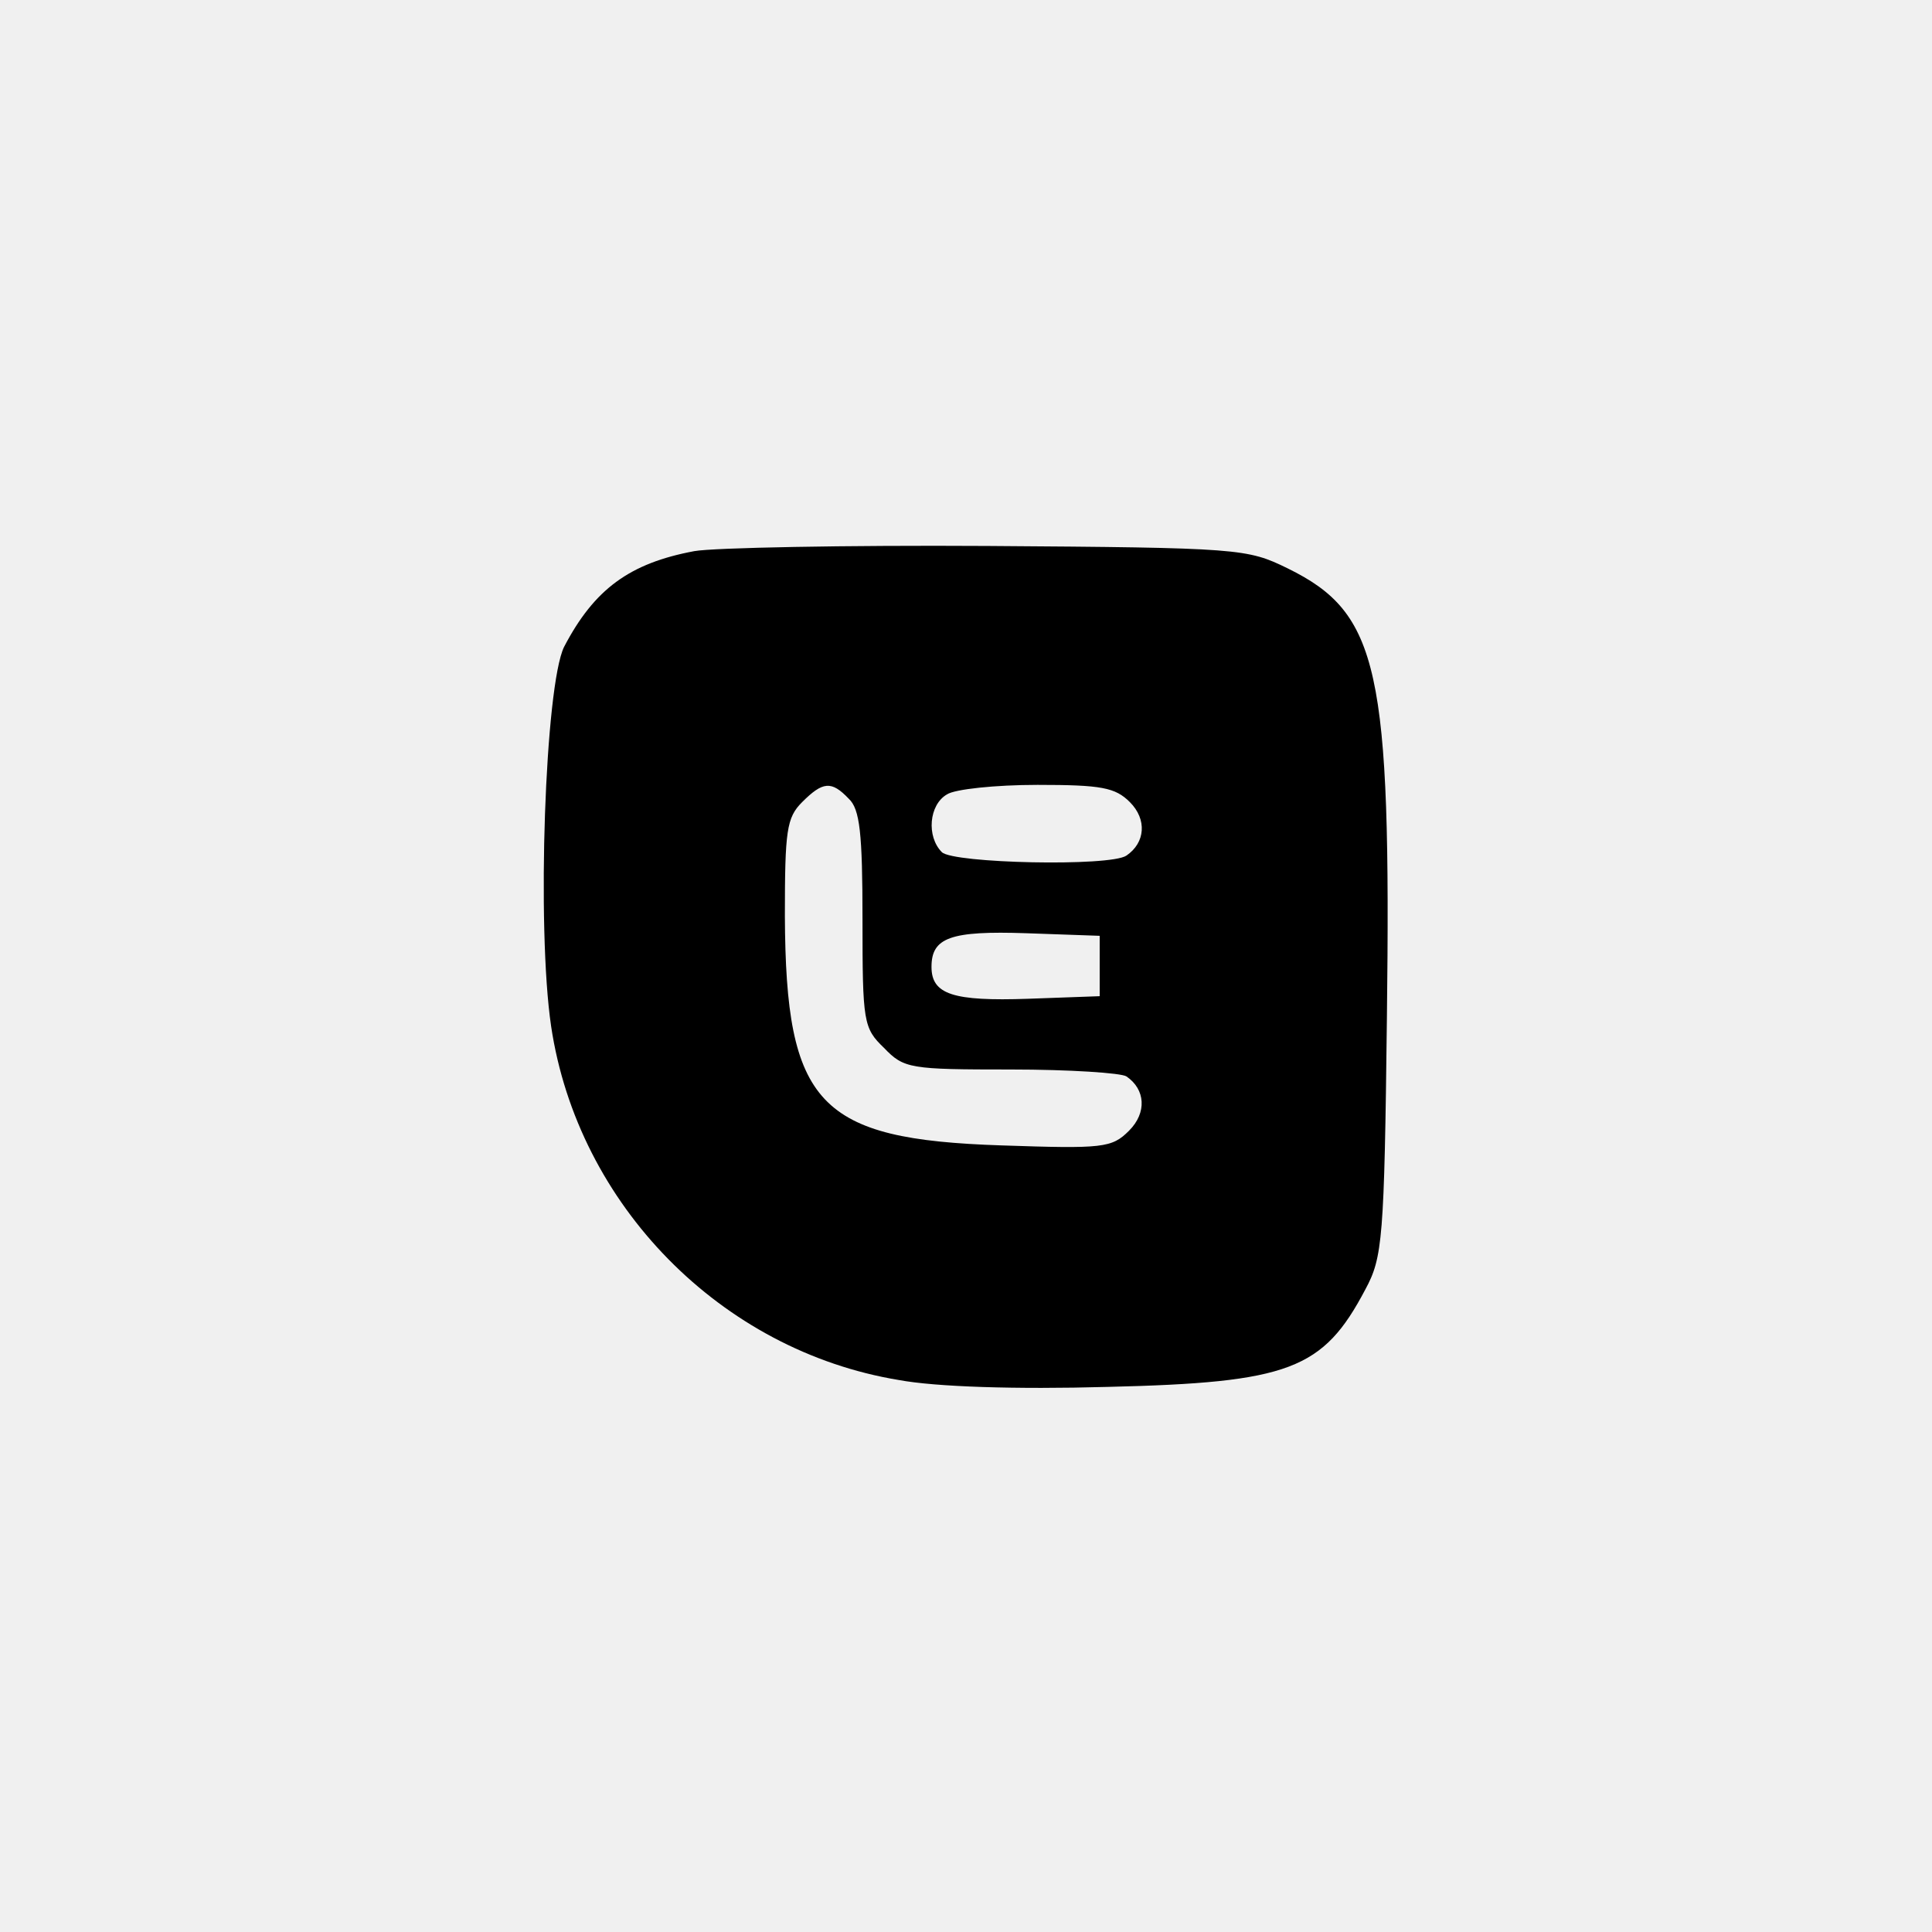
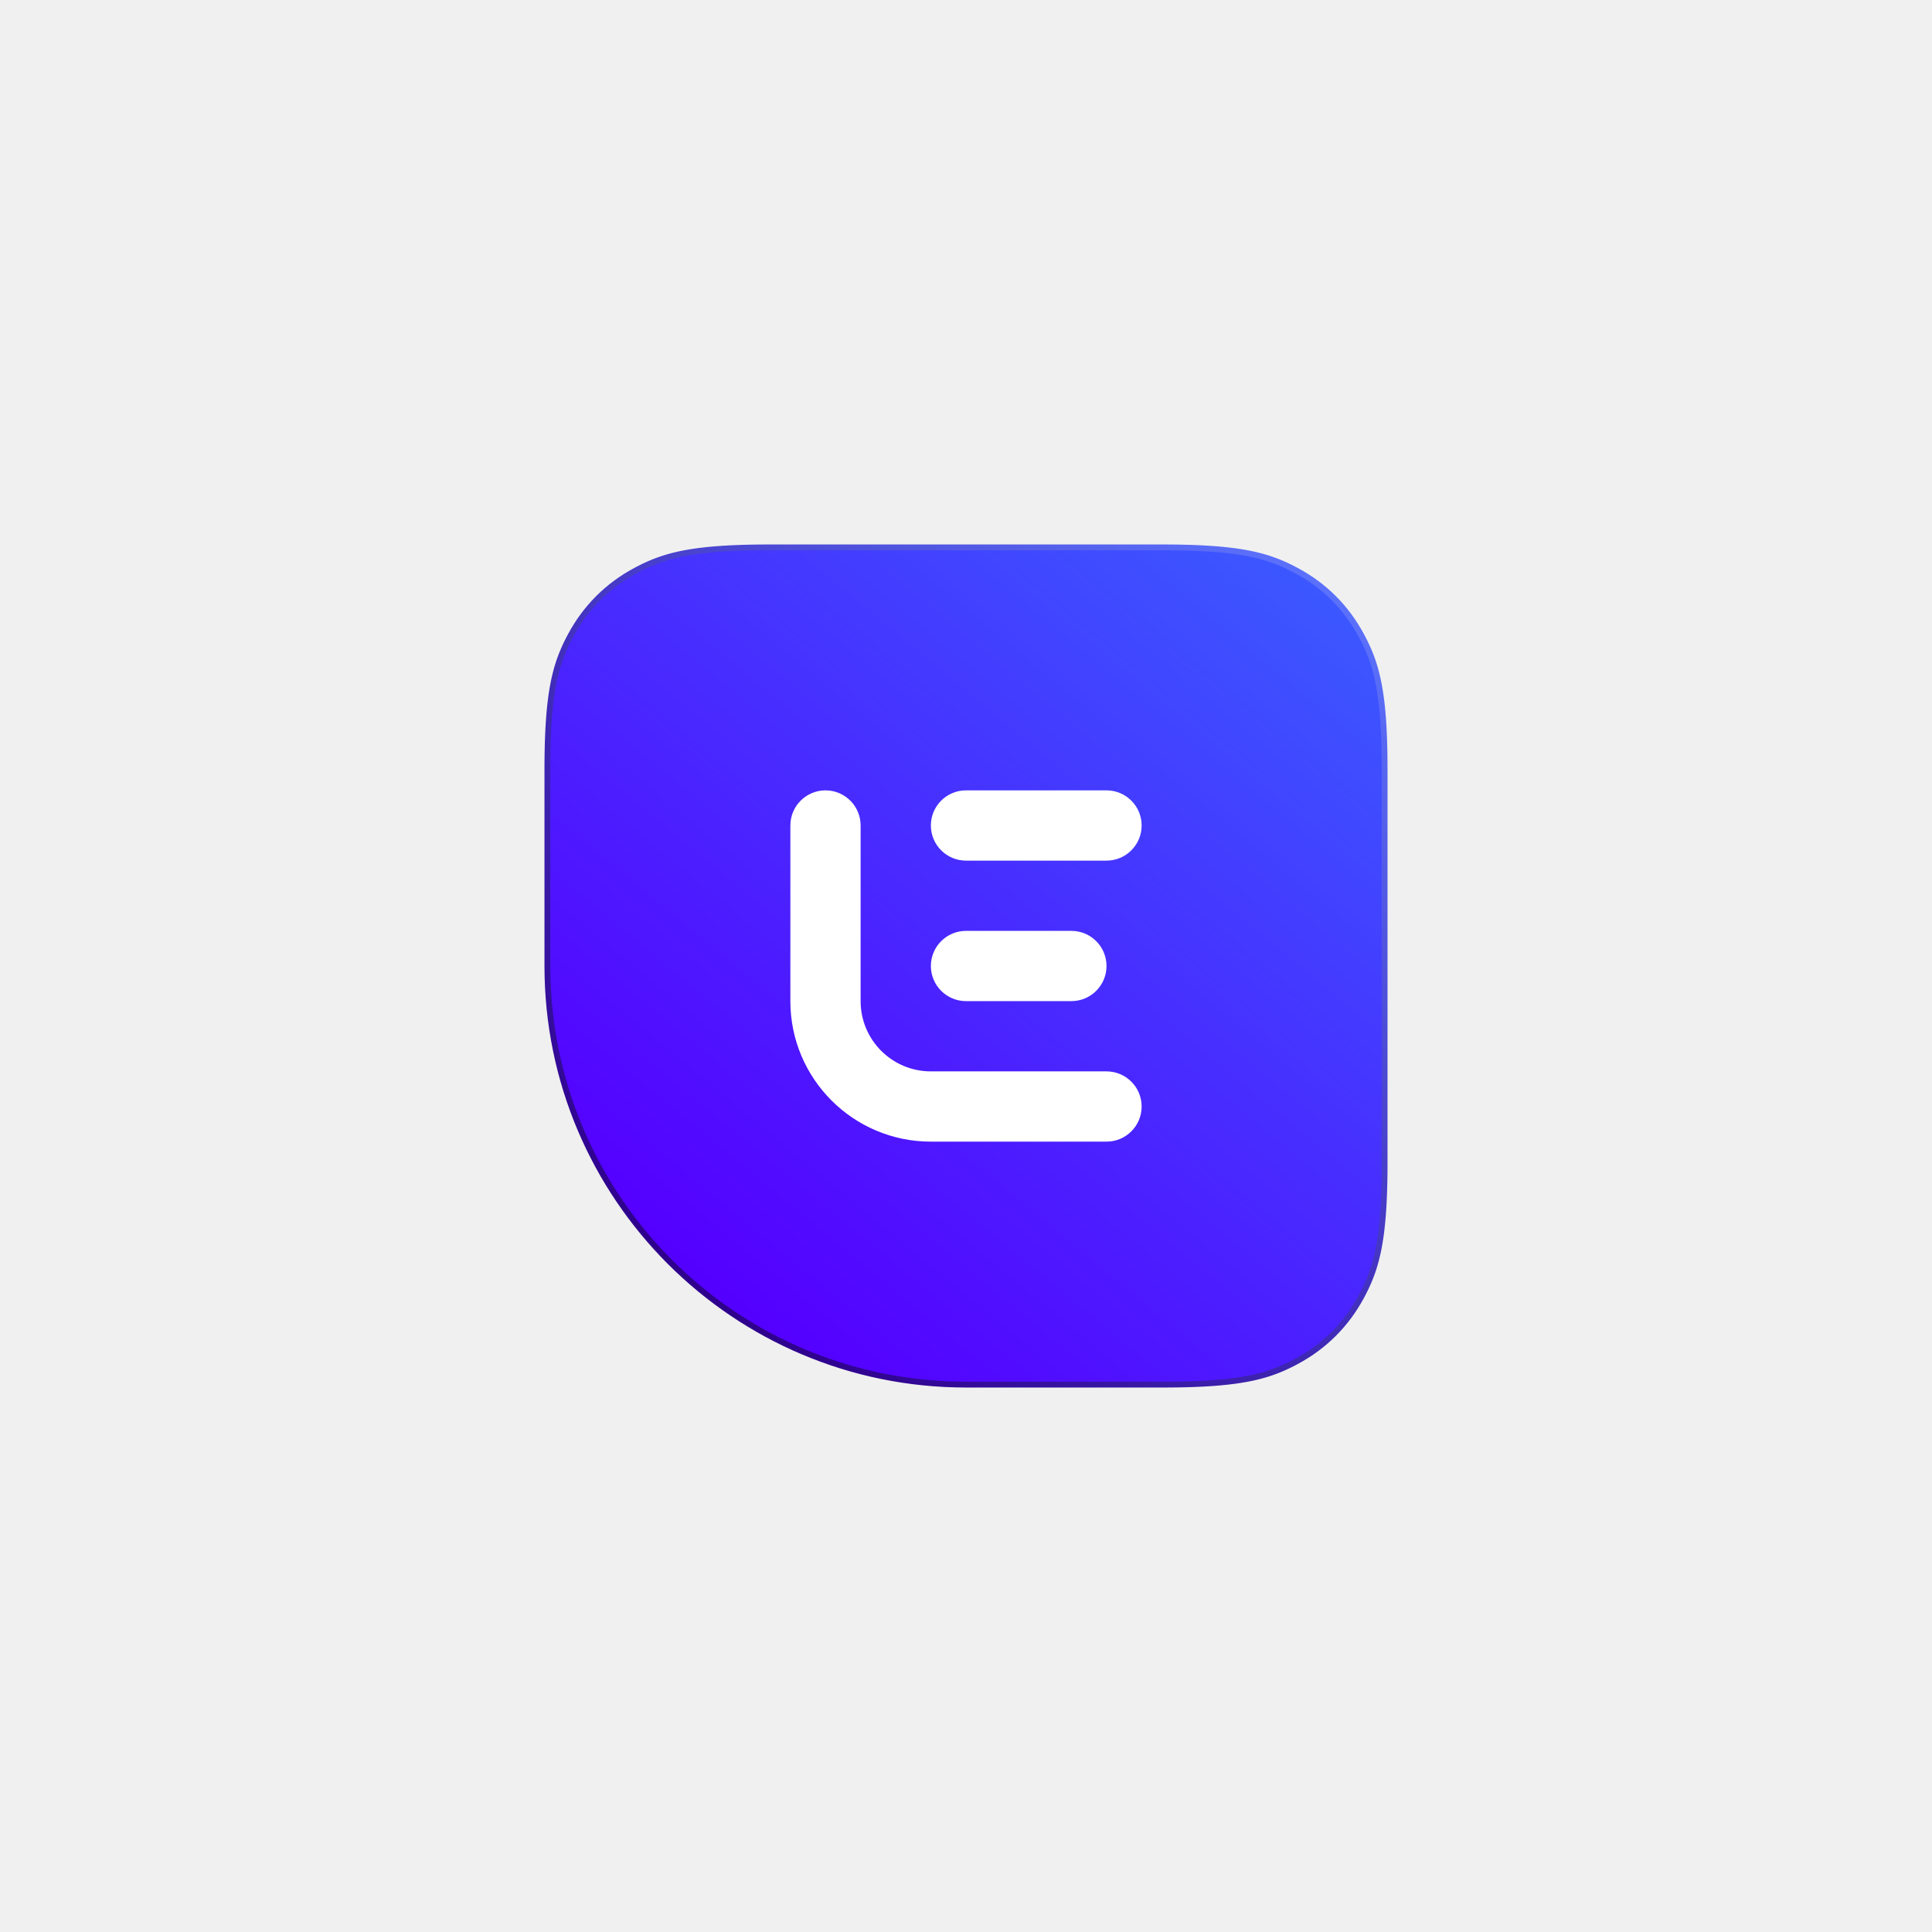
- <svg xmlns="http://www.w3.org/2000/svg" version="1.0" width="224pt" height="224pt" viewBox="0 0 224 224" preserveAspectRatio="xMidYMid meet">
-   <g transform="translate(0,224) scale(0.1,-0.1)" fill="#000000" stroke="none">
-     <path d="M805 1601 c-75 -14 -116 -44 -151 -111 -22 -45 -32 -325 -15 -440 31 -207 197 -376 403 -410 43 -8 136 -11 242 -8 211 5 250 20 299 113 20 37 22 58 25 315 5 404 -9 469 -115 521 -47 23 -55 24 -348 26 -165 1 -318 -2 -340 -6z m179 -287 c13 -12 16 -40 16 -140 0 -119 1 -126 25 -149 23 -24 30 -25 147 -25 68 0 128 -4 134 -8 22 -15 24 -42 3 -63 -20 -20 -30 -21 -148 -17 -212 7 -250 47 -251 266 0 99 2 114 20 132 24 24 34 25 54 4z m326 -4 c20 -20 18 -47 -4 -62 -19 -13 -201 -9 -214 4 -18 18 -15 55 6 67 9 6 56 11 105 11 74 0 90 -3 107 -20z m-35 -190 l0 -35 -83 -3 c-87 -3 -112 5 -112 37 0 34 22 42 110 39 l85 -3 0 -35z" />
+ <svg xmlns="http://www.w3.org/2000/svg" width="3300" height="3300" viewBox="0 0 3300 3300">
+   <defs>
+     <linearGradient id="logo-flared-logo-a" x1="96.049%" x2="23.002%" y1="2.727%" y2="91.239%">
+       <stop offset="0%" stop-color="#5D75FF" />
+       <stop offset="100%" stop-color="#2F008E" />
+     </linearGradient>
+     <linearGradient id="logo-flared-logo-b" x1="96.049%" x2="23.002%" y1="2.727%" y2="91.239%">
+       <stop offset="0%" stop-color="#3B5AFF" />
+       <stop offset="100%" stop-color="#5400FF" />
+     </linearGradient>
+   </defs>
+   <g fill="none" transform="translate(930 930.004)">
+     <path fill="url(#logo-flared-logo-a)" d="M1276.237,34.756 L1279.186,36.236 L1282.126,37.746 L1286.527,40.066 C1335.416,66.212 1373.784,104.581 1399.93,153.47 L1402.25,157.871 L1403.76,160.811 L1405.241,163.76 L1406.591,166.514 L1407.915,169.284 L1409.854,173.474 L1411.114,176.295 L1412.348,179.143 L1413.556,182.021 L1414.738,184.931 L1415.894,187.879 L1417.024,190.866 L1418.127,193.896 L1419.204,196.972 L1420.255,200.098 C1420.428,200.623 1420.6,201.151 1420.771,201.68 L1421.782,204.887 L1422.767,208.152 L1423.725,211.477 L1424.656,214.868 L1425.561,218.326 L1426.439,221.855 L1427.289,225.458 L1428.114,229.14 C1428.249,229.76 1428.383,230.384 1428.515,231.011 L1429.299,234.815 L1430.055,238.705 L1430.785,242.685 L1431.487,246.757 L1432.161,250.925 L1432.809,255.192 L1433.429,259.562 L1434.021,264.038 L1434.586,268.622 L1435.123,273.32 L1435.633,278.133 L1436.345,285.577 L1436.785,290.694 L1437.198,295.938 L1437.582,301.313 L1437.938,306.822 L1438.266,312.468 L1438.566,318.254 L1438.837,324.185 L1439.081,330.263 L1439.296,336.491 L1439.482,342.873 L1439.64,349.412 L1439.823,359.522 C1439.84,360.666 1439.856,361.817 1439.87,362.974 L1439.968,373.583 L1440,384.579 L1440,1059.123 L1439.942,1069.988 L1439.87,1077.018 L1439.708,1087.251 C1439.687,1088.368 1439.664,1089.478 1439.64,1090.581 L1439.482,1097.12 L1439.296,1103.502 L1439.081,1109.73 L1438.705,1118.791 L1438.266,1127.525 L1437.938,1133.171 L1437.582,1138.68 L1437.198,1144.055 L1436.785,1149.299 L1436.345,1154.416 L1435.877,1159.409 L1435.382,1164.281 L1434.858,1169.036 L1434.307,1173.677 L1433.728,1178.206 L1433.122,1182.629 L1432.488,1186.947 L1431.827,1191.164 L1431.139,1195.284 L1430.423,1199.309 C1430.302,1199.973 1430.179,1200.632 1430.055,1201.288 L1429.299,1205.178 L1428.515,1208.982 L1427.705,1212.704 L1426.867,1216.346 L1426.003,1219.912 C1425.857,1220.5 1425.709,1221.085 1425.561,1221.667 L1424.656,1225.125 L1423.725,1228.515 L1422.767,1231.841 L1421.782,1235.106 L1420.771,1238.312 L1419.733,1241.464 L1418.669,1244.565 C1418.49,1245.078 1418.309,1245.588 1418.127,1246.097 L1417.024,1249.127 L1415.894,1252.114 L1414.738,1255.061 L1413.556,1257.972 L1412.348,1260.85 L1411.114,1263.698 L1409.854,1266.519 L1408.568,1269.317 L1406.591,1273.478 L1405.241,1276.233 L1403.76,1279.182 L1402.25,1282.122 L1399.93,1286.523 C1373.784,1335.412 1335.416,1373.78 1286.527,1399.926 L1282.126,1402.247 L1279.186,1403.757 L1276.237,1405.237 L1273.482,1406.587 L1270.712,1407.912 L1266.523,1409.85 L1263.701,1411.11 L1260.853,1412.344 L1257.976,1413.552 L1255.065,1414.734 L1252.118,1415.89 L1249.131,1417.02 L1246.101,1418.124 L1243.025,1419.201 L1239.899,1420.252 C1239.373,1420.425 1238.846,1420.596 1238.316,1420.767 L1235.109,1421.778 L1231.845,1422.763 L1228.519,1423.721 L1225.129,1424.652 L1221.671,1425.557 L1218.142,1426.435 L1214.538,1427.286 L1210.857,1428.11 C1210.236,1428.245 1209.613,1428.379 1208.986,1428.512 L1205.182,1429.295 L1201.291,1430.052 L1197.312,1430.781 L1193.24,1431.483 L1189.072,1432.158 L1184.804,1432.805 L1180.434,1433.425 L1175.959,1434.018 L1171.374,1434.582 L1166.677,1435.12 L1161.864,1435.629 L1154.42,1436.342 L1149.303,1436.782 L1144.059,1437.194 L1138.684,1437.578 L1133.175,1437.934 L1127.529,1438.262 L1121.742,1438.562 L1115.811,1438.834 L1109.734,1439.077 L1103.506,1439.292 L1097.124,1439.479 L1090.585,1439.636 L1080.474,1439.82 C1079.33,1439.837 1078.18,1439.852 1077.022,1439.867 L1066.413,1439.964 L1055.417,1439.996 L720,1439.996 C322.355,1439.996 0,1117.641 0,719.996 L0,380.87 L0.058,370.005 L0.13,362.974 L0.292,352.741 C0.313,351.625 0.336,350.515 0.36,349.412 L0.518,342.873 L0.704,336.491 L0.919,330.263 L1.295,321.201 L1.734,312.468 L2.062,306.822 L2.418,301.313 L2.802,295.938 L3.215,290.694 L3.655,285.577 L4.123,280.584 L4.618,275.712 L5.142,270.957 L5.693,266.316 L6.272,261.786 L6.878,257.364 L7.512,253.046 L8.173,248.829 L8.861,244.709 L9.577,240.683 C9.698,240.02 9.821,239.361 9.945,238.705 L10.701,234.815 L11.485,231.011 L12.295,227.289 L13.133,223.647 L13.997,220.081 C14.143,219.493 14.291,218.908 14.439,218.326 L15.344,214.868 L16.275,211.477 L17.233,208.152 L18.218,204.887 L19.229,201.68 L20.267,198.528 L21.331,195.428 C21.51,194.915 21.691,194.404 21.873,193.896 L22.976,190.866 L24.106,187.879 L25.262,184.931 L26.444,182.021 L27.652,179.143 L28.886,176.295 L30.146,173.474 L31.432,170.675 L33.409,166.514 L34.759,163.76 L36.24,160.811 L37.75,157.871 L40.07,153.47 C66.216,104.581 104.584,66.212 153.473,40.066 L157.874,37.746 L160.814,36.236 L163.763,34.756 L166.488,33.42 L169.228,32.109 L173.372,30.191 L176.162,28.943 L178.977,27.721 L181.822,26.524 L184.699,25.353 L187.611,24.207 L190.562,23.087 L193.555,21.992 L196.592,20.924 L199.678,19.881 L202.815,18.864 C203.343,18.696 203.872,18.53 204.404,18.365 L207.625,17.387 L210.904,16.435 L214.246,15.509 L217.654,14.609 L221.131,13.735 L224.681,12.888 C225.278,12.749 225.879,12.611 226.483,12.474 L230.147,11.666 L233.89,10.885 L237.717,10.13 L241.631,9.401 L245.634,8.7 L249.731,8.024 L253.923,7.376 L258.215,6.755 L262.61,6.16 L267.11,5.593 L271.72,5.052 L276.441,4.538 L281.278,4.052 L286.233,3.593 L291.311,3.161 L296.513,2.756 L301.844,2.379 L307.305,2.029 L315.752,1.556 L321.556,1.275 L330.531,0.906 L336.698,0.694 L343.015,0.511 L349.487,0.355 L359.489,0.173 L369.855,0.055 L380.596,0 L1059.126,0 L1069.992,0.054 L1077.022,0.126 L1087.255,0.288 C1088.372,0.31 1089.481,0.332 1090.585,0.356 L1097.124,0.514 L1103.506,0.701 L1109.734,0.916 L1118.795,1.291 L1127.529,1.73 L1133.175,2.058 L1138.684,2.415 L1144.059,2.799 L1149.303,3.211 L1154.42,3.651 L1159.413,4.119 L1164.285,4.615 L1169.04,5.138 L1173.68,5.689 L1178.21,6.268 L1182.632,6.874 L1186.951,7.508 L1191.168,8.169 L1195.287,8.857 L1199.313,9.573 C1199.976,9.695 1200.636,9.817 1201.291,9.941 L1205.182,10.697 L1208.986,11.481 L1212.707,12.292 L1216.349,13.129 L1219.915,13.993 C1220.503,14.14 1221.089,14.287 1221.671,14.436 L1225.129,15.34 L1228.519,16.272 L1231.845,17.23 L1235.109,18.214 L1238.316,19.226 L1241.468,20.263 L1244.569,21.327 C1245.081,21.507 1245.592,21.687 1246.101,21.869 L1249.131,22.973 L1252.118,24.102 L1255.065,25.258 L1257.976,26.441 L1260.853,27.649 L1263.701,28.883 L1266.523,30.143 L1269.321,31.429 L1273.482,33.406 L1276.237,34.756 Z" />
+     <path fill="url(#logo-flared-logo-b)" d="M1055.417,9.996 L380.618,9.996 L369.62,10.055 L359.005,10.173 C357.846,10.189 356.694,10.207 355.549,10.226 L348.758,10.355 L342.126,10.513 L335.648,10.7 L329.322,10.917 L323.144,11.165 L317.109,11.444 L311.215,11.754 L305.457,12.095 L299.832,12.468 L294.337,12.874 L288.968,13.312 L283.72,13.784 L278.591,14.29 L273.577,14.829 C272.75,14.922 271.929,15.016 271.111,15.111 L266.262,15.702 C265.463,15.804 264.668,15.907 263.878,16.011 L259.186,16.655 L254.594,17.334 L250.099,18.049 L245.697,18.801 C244.971,18.929 244.248,19.059 243.529,19.19 L239.26,19.997 L235.074,20.841 L230.968,21.723 C229.612,22.024 228.269,22.33 226.938,22.644 L222.982,23.602 L219.094,24.6 L215.273,25.637 C214.641,25.813 214.012,25.991 213.385,26.171 L209.655,27.268 C209.038,27.454 208.423,27.642 207.811,27.831 L204.164,28.989 C203.561,29.185 202.959,29.383 202.36,29.583 L198.788,30.802 C198.196,31.009 197.607,31.217 197.019,31.427 L193.514,32.709 C192.933,32.926 192.354,33.145 191.777,33.366 L188.33,34.711 L184.918,36.099 L181.537,37.53 L178.184,39.004 L174.854,40.523 L171.543,42.085 L168.25,43.693 L165.383,45.132 L162.482,46.621 L158.189,48.884 C111.043,74.098 74.102,111.039 48.888,158.186 L46.645,162.44 L45.177,165.297 L43.718,168.203 L42.127,171.462 C41.866,172.006 41.606,172.551 41.348,173.097 L39.823,176.382 L38.341,179.688 L36.901,183.019 L35.504,186.378 L34.149,189.77 L32.835,193.197 C32.619,193.771 32.406,194.347 32.194,194.925 L30.942,198.412 L29.73,201.943 C29.532,202.536 29.335,203.13 29.14,203.727 L27.989,207.332 L26.877,210.989 L25.805,214.704 C25.63,215.328 25.456,215.955 25.284,216.584 L24.27,220.39 L23.295,224.262 L22.358,228.202 L21.458,232.215 L20.595,236.305 L19.77,240.474 L18.981,244.726 C18.852,245.442 18.725,246.161 18.6,246.884 L17.865,251.267 L17.165,255.743 C17.051,256.496 16.939,257.254 16.828,258.016 L16.182,262.635 L15.569,267.356 L14.991,272.18 C14.897,272.993 14.805,273.811 14.715,274.633 L14.187,279.621 L13.693,284.721 L13.231,289.938 L12.803,295.276 L12.219,303.515 L11.707,312.043 L11.405,317.896 L11.133,323.887 L10.891,330.019 L10.679,336.295 L10.497,342.72 L10.343,349.296 L10.219,356.028 L10.085,366.425 L10,377.191 L10,384.579 L10,719.996 C10,1108.197 321.552,1423.631 708.259,1429.901 L720,1429.996 L1059.133,1429.996 L1070.024,1429.942 L1077.077,1429.874 L1083.968,1429.778 L1090.7,1429.653 L1100.507,1429.412 L1106.858,1429.215 L1113.061,1428.989 L1119.122,1428.732 L1125.043,1428.445 L1130.828,1428.127 L1136.481,1427.777 L1142.005,1427.397 L1147.403,1426.984 L1152.68,1426.539 L1157.838,1426.062 L1162.881,1425.551 L1167.813,1425.007 L1172.637,1424.429 L1177.357,1423.817 L1181.976,1423.17 L1186.498,1422.489 L1190.926,1421.772 L1195.264,1421.019 C1195.98,1420.891 1196.692,1420.761 1197.4,1420.629 L1201.609,1419.822 L1205.737,1418.979 L1209.787,1418.098 L1213.762,1417.18 C1214.419,1417.024 1215.072,1416.867 1215.723,1416.707 L1219.594,1415.733 L1223.398,1414.72 L1227.141,1413.668 L1230.825,1412.577 L1234.455,1411.447 C1235.055,1411.255 1235.653,1411.061 1236.25,1410.866 L1239.803,1409.676 L1243.31,1408.445 L1246.774,1407.174 C1247.348,1406.959 1247.921,1406.742 1248.492,1406.523 L1251.898,1405.189 C1252.463,1404.964 1253.027,1404.736 1253.589,1404.507 L1256.946,1403.111 C1257.503,1402.875 1258.059,1402.637 1258.614,1402.397 L1261.93,1400.938 C1262.48,1400.691 1263.03,1400.442 1263.578,1400.192 L1266.86,1398.667 L1270.124,1397.1 L1271.75,1396.3 L1274.617,1394.861 L1277.518,1393.372 L1281.811,1391.108 C1328.957,1365.894 1365.898,1328.953 1391.112,1281.807 L1393.355,1277.553 L1394.823,1274.696 L1396.282,1271.79 L1397.873,1268.531 C1398.134,1267.987 1398.394,1267.442 1398.652,1266.896 L1400.177,1263.611 L1401.659,1260.305 L1403.099,1256.974 L1404.496,1253.615 L1405.851,1250.223 L1407.165,1246.796 C1407.381,1246.222 1407.594,1245.646 1407.806,1245.068 L1409.058,1241.581 L1410.27,1238.049 C1410.468,1237.457 1410.665,1236.862 1410.86,1236.266 L1412.011,1232.661 L1413.123,1229.003 L1414.195,1225.289 C1414.37,1224.665 1414.544,1224.038 1414.716,1223.409 L1415.73,1219.603 L1416.705,1215.731 L1417.642,1211.791 L1418.542,1207.777 L1419.405,1203.688 L1420.23,1199.519 L1421.019,1195.267 C1421.148,1194.551 1421.275,1193.832 1421.4,1193.109 L1422.135,1188.725 L1422.835,1184.25 C1422.949,1183.496 1423.061,1182.739 1423.172,1181.977 L1423.818,1177.357 L1424.431,1172.637 L1425.009,1167.812 C1425.103,1166.999 1425.195,1166.182 1425.285,1165.36 L1425.813,1160.372 L1426.307,1155.272 L1426.769,1150.054 L1427.197,1144.717 L1427.781,1136.478 L1428.293,1127.949 L1428.595,1122.096 L1428.867,1116.106 L1429.109,1109.974 L1429.321,1103.698 L1429.503,1097.273 L1429.657,1090.696 L1429.781,1083.964 L1429.915,1073.568 L1430,1062.802 L1430,1055.414 L1430,380.864 L1429.946,369.972 L1429.878,362.919 L1429.781,356.028 L1429.657,349.297 L1429.416,339.489 L1429.219,333.139 L1428.992,326.935 L1428.735,320.875 L1428.448,314.953 L1428.13,309.168 L1427.781,303.516 L1427.4,297.992 L1426.988,292.593 L1426.543,287.317 L1426.065,282.159 L1425.555,277.115 L1425.01,272.183 L1424.433,267.359 L1423.82,262.639 L1423.174,258.02 L1422.492,253.498 L1421.775,249.07 L1421.023,244.733 C1420.894,244.017 1420.764,243.305 1420.633,242.596 L1419.826,238.387 L1418.982,234.259 L1418.102,230.21 L1417.184,226.234 C1417.028,225.578 1416.87,224.924 1416.711,224.273 L1415.736,220.403 L1414.723,216.598 L1413.671,212.855 L1412.58,209.171 L1411.45,205.542 C1411.258,204.941 1411.065,204.343 1410.87,203.747 L1409.68,200.193 L1408.449,196.686 L1407.178,193.222 C1406.962,192.648 1406.745,192.076 1406.526,191.505 L1405.193,188.098 C1404.967,187.533 1404.74,186.97 1404.511,186.407 L1403.115,183.05 C1402.879,182.493 1402.641,181.937 1402.401,181.382 L1400.941,178.067 C1400.694,177.516 1400.446,176.967 1400.195,176.418 L1398.671,173.136 L1397.103,169.872 L1396.303,168.246 L1394.865,165.379 L1393.375,162.479 L1391.112,158.186 C1365.898,111.039 1328.957,74.098 1281.811,48.884 L1277.557,46.642 L1274.7,45.173 L1271.75,43.693 L1270.166,42.914 C1269.08,42.383 1267.991,41.861 1266.899,41.345 L1263.615,39.819 L1260.309,38.337 L1256.978,36.897 L1253.618,35.5 L1250.227,34.145 L1246.8,32.831 C1246.225,32.616 1245.649,32.402 1245.072,32.19 L1241.584,30.938 L1238.053,29.727 C1237.46,29.528 1236.866,29.331 1236.269,29.136 L1232.665,27.985 L1229.007,26.874 L1225.292,25.802 C1224.668,25.626 1224.042,25.453 1223.413,25.28 L1219.607,24.267 L1215.735,23.291 L1211.794,22.354 L1207.781,21.454 L1203.692,20.592 L1199.523,19.766 L1195.271,18.977 C1194.555,18.849 1193.835,18.722 1193.112,18.596 L1188.729,17.861 L1184.254,17.161 C1183.5,17.048 1182.742,16.936 1181.981,16.825 L1177.361,16.178 L1172.641,15.566 L1167.816,14.987 C1167.003,14.894 1166.185,14.802 1165.363,14.711 L1160.376,14.183 L1155.275,13.689 L1150.058,13.228 L1144.721,12.799 L1136.482,12.216 L1127.953,11.704 L1122.1,11.401 L1116.11,11.129 L1109.978,10.887 L1103.701,10.675 L1097.276,10.493 L1090.7,10.34 L1083.968,10.215 L1073.571,10.081 L1062.806,9.996 L1055.417,9.996 Z" />
+     <path fill="#FFF" d="M480,419.996 C513.137,419.996 540,446.859 540,479.996 L540,779.996 C540,846.271 593.726,899.996 660,899.996 L960,899.996 C993.137,899.996 1020,926.859 1020,959.996 C1020,993.133 993.137,1019.996 960,1019.996 L660,1019.996 C527.452,1019.996 420,912.545 420,779.996 L420,479.996 C420,446.859 446.863,419.996 480,419.996 Z M900,659.996 C933.137,659.996 960,686.859 960,719.996 C960,753.133 933.137,779.996 900,779.996 L720,779.996 C686.863,779.996 660,753.133 660,719.996 C660,686.859 686.863,659.996 720,659.996 L900,659.996 Z M960,419.996 C993.137,419.996 1020,446.859 1020,479.996 C1020,513.133 993.137,539.996 960,539.996 L720,539.996 C686.863,539.996 660,513.133 660,479.996 C660,446.859 686.863,419.996 720,419.996 L960,419.996 Z" />
  </g>
</svg>
